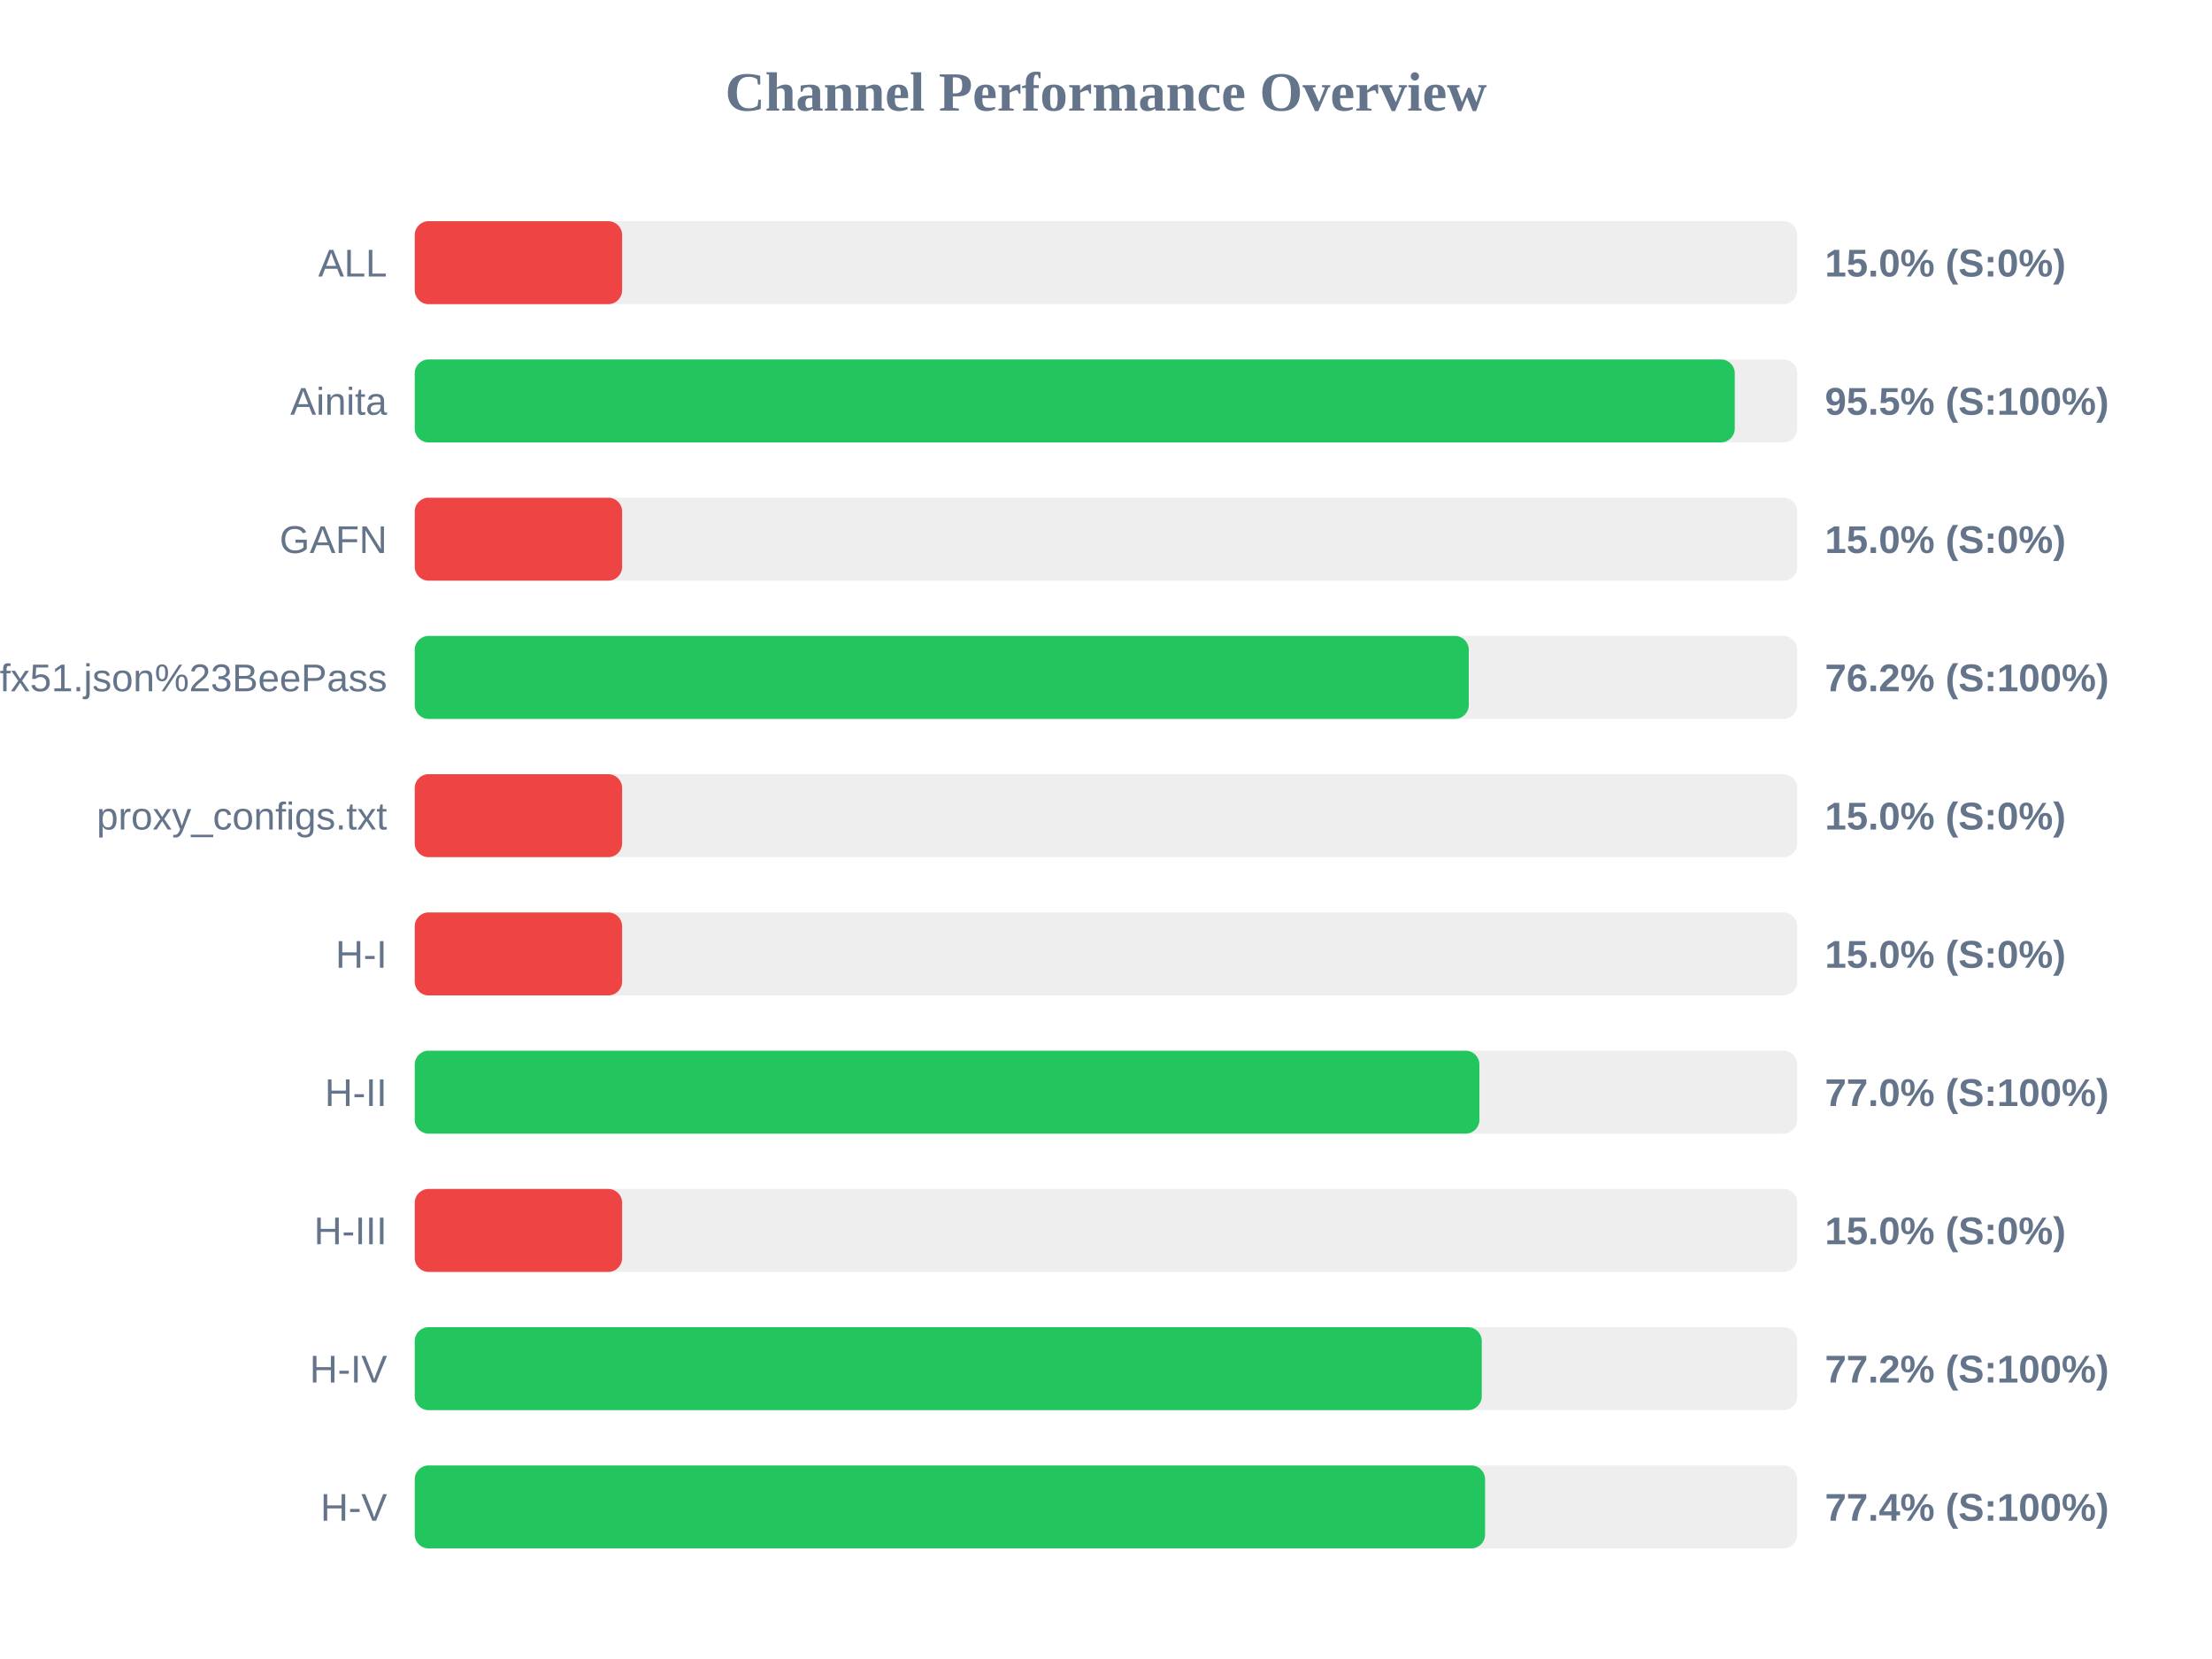
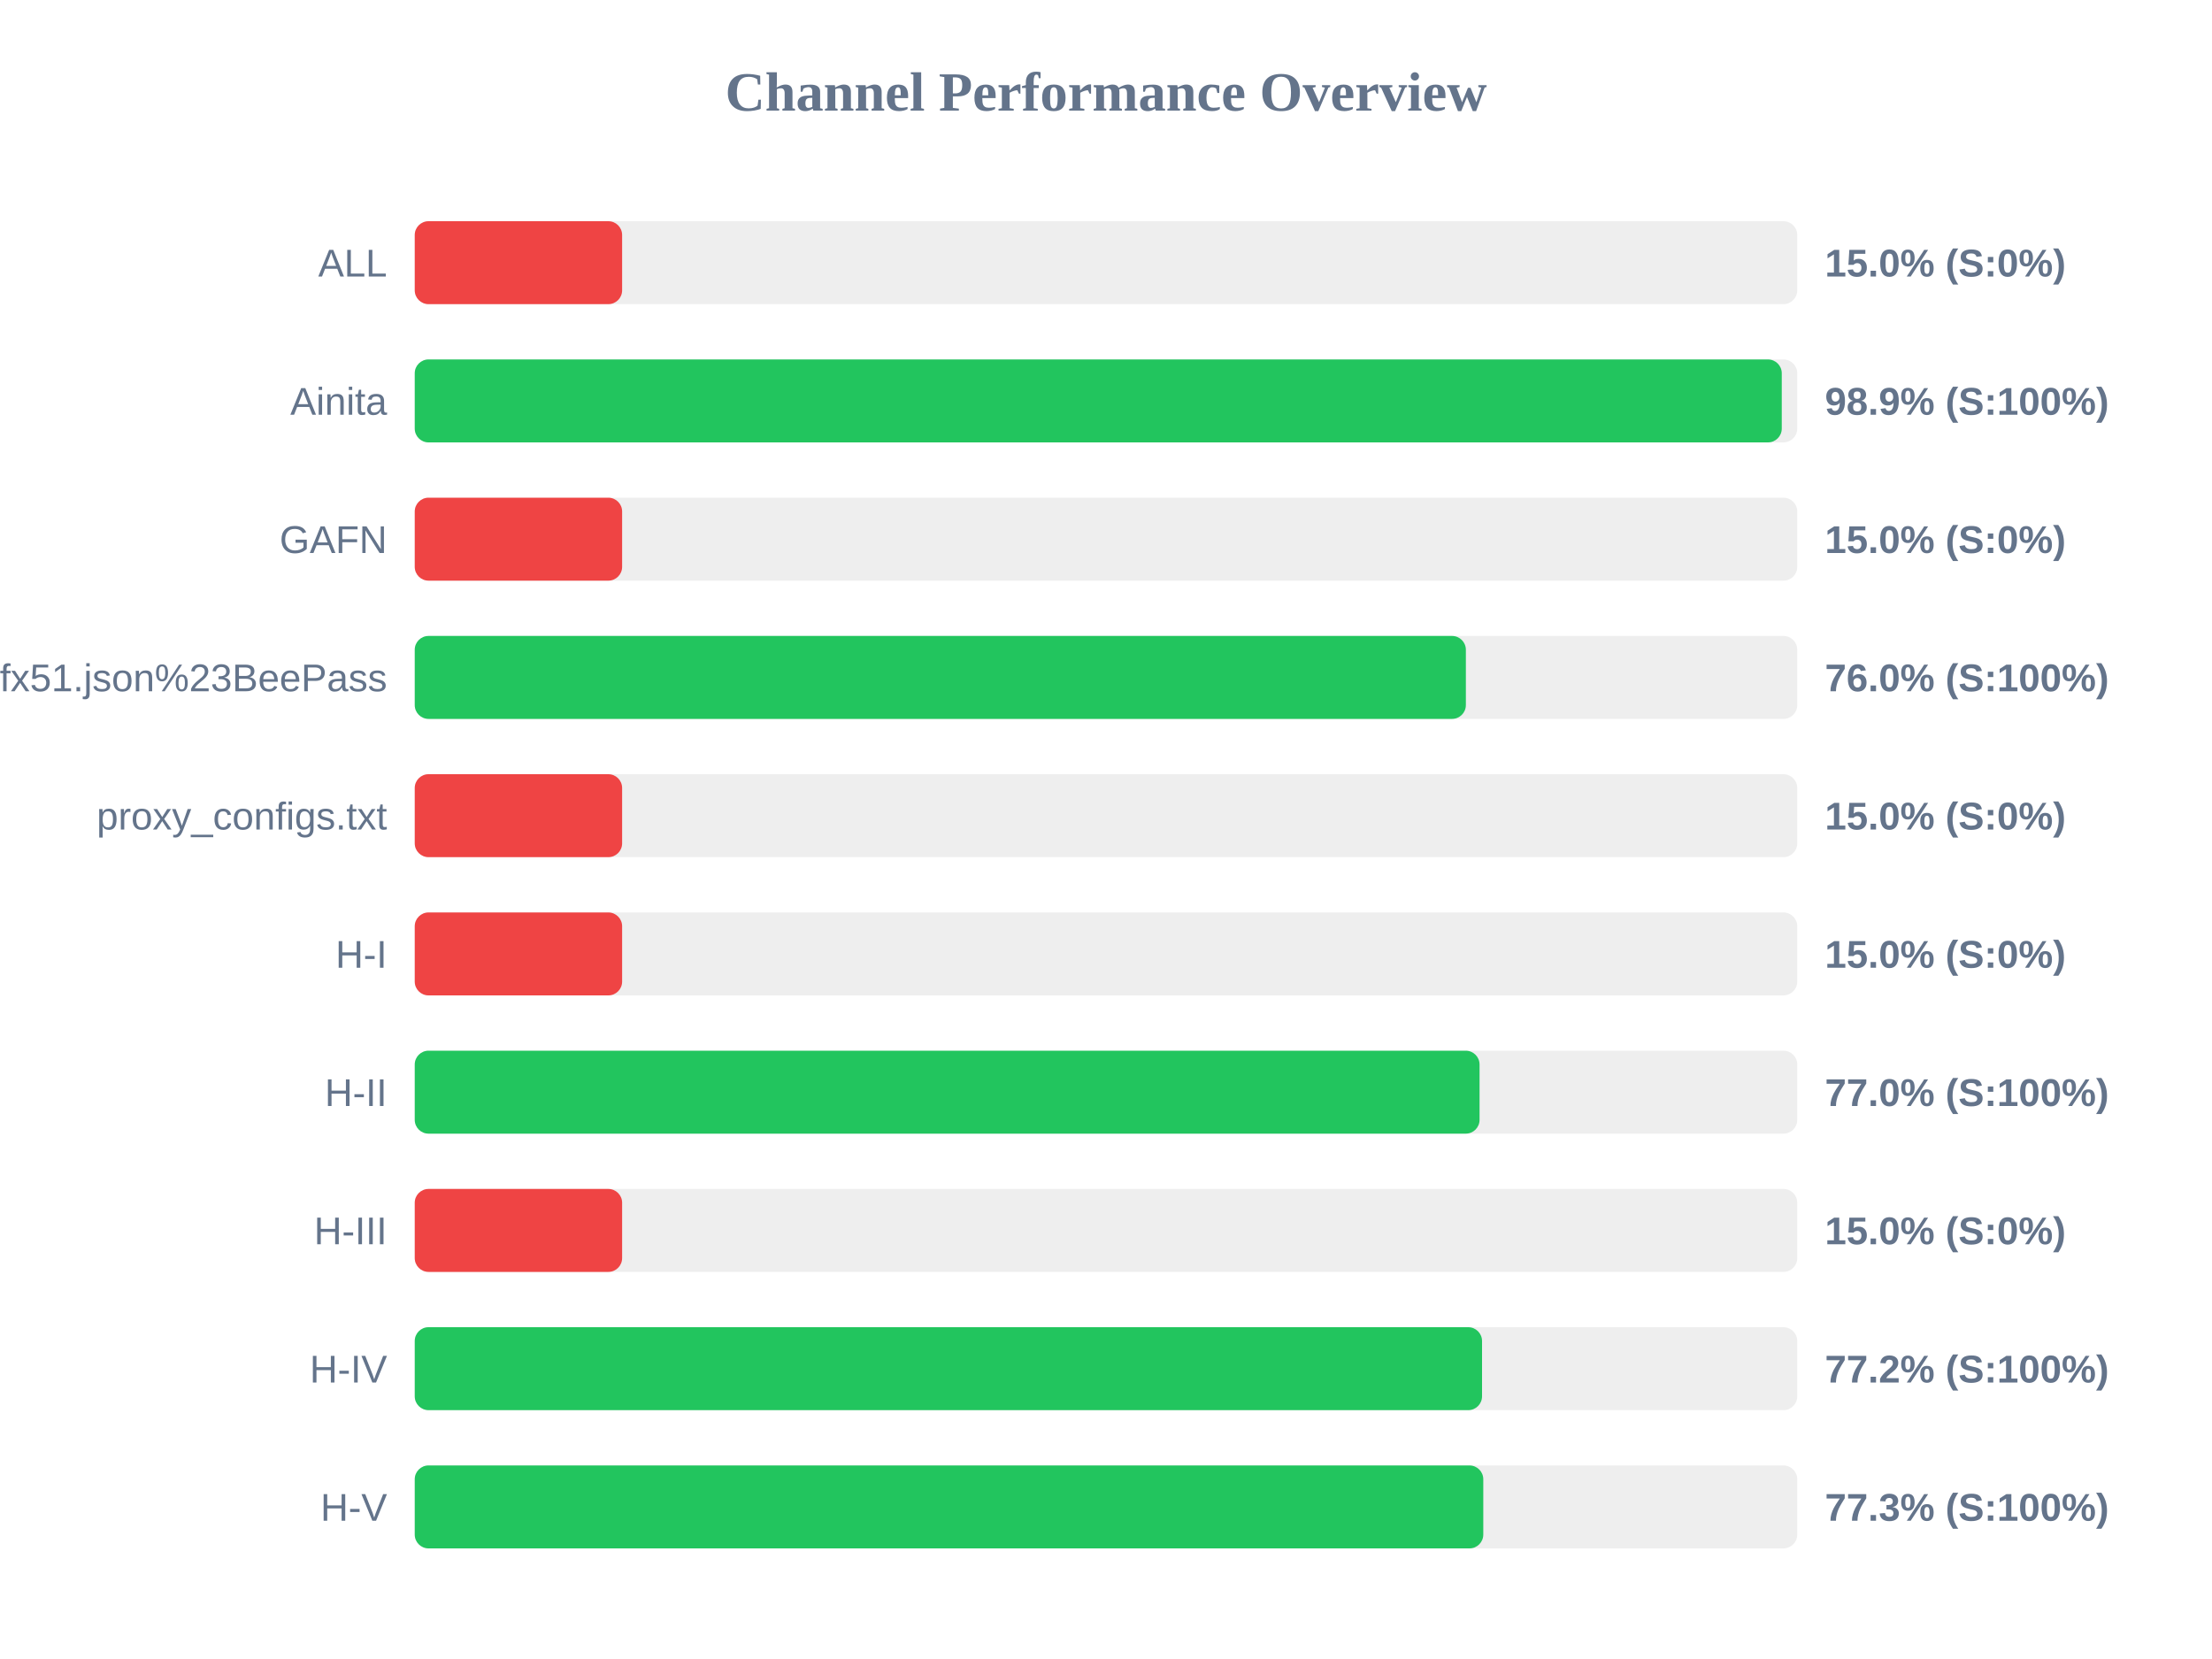
<svg xmlns="http://www.w3.org/2000/svg" width="800" height="600" version="1.1">
  <style>
        .row { font: 14px Arial; fill: #64748b; }
        .score { font: bold 14px Arial; fill: #64748b; }
    </style>
  <text x="400" y="40" text-anchor="middle" font-size="20px" font-weight="bold" fill="#64748b">Channel Performance Overview</text>
  <rect x="150" y="80" width="500" height="30" fill="#eee" rx="5" />
  <rect x="150" y="80" width="75.0" height="30" fill="#ef4444" rx="5" />
  <text x="140" y="100" text-anchor="end" class="row">ALL</text>
  <text x="660" y="100" text-anchor="start" class="score">15.0% (S:0%)</text>
  <rect x="150" y="130" width="500" height="30" fill="#eee" rx="5" />
-   <rect x="150" y="130" width="477.4" height="30" fill="#22c55e" rx="5" />
+   <rect x="150" y="130" width="494.4" height="30" fill="#22c55e" rx="5" />
  <text x="140" y="150" text-anchor="end" class="row">Ainita</text>
-   <text x="660" y="150" text-anchor="start" class="score">95.5% (S:100%)</text>
+   <text x="660" y="150" text-anchor="start" class="score">98.9% (S:100%)</text>
  <rect x="150" y="180" width="500" height="30" fill="#eee" rx="5" />
  <rect x="150" y="180" width="75.0" height="30" fill="#ef4444" rx="5" />
  <text x="140" y="200" text-anchor="end" class="row">GAFN</text>
  <text x="660" y="200" text-anchor="start" class="score">15.0% (S:0%)</text>
  <rect x="150" y="230" width="500" height="30" fill="#eee" rx="5" />
-   <rect x="150" y="230" width="381.2" height="30" fill="#22c55e" rx="5" />
+   <rect x="150" y="230" width="380.15" height="30" fill="#22c55e" rx="5" />
  <text x="140" y="250" text-anchor="end" class="row">sub?s=ssconf%3A%2F%2Fs3.amazonaws.com%2Fbeedynconprd%2Fzf38bv6oxi1nv3wfkpmxyfl8yj5fargza3foantoalu16vznl0ckxx7bgf1ufx51.json%23BeePass</text>
-   <text x="660" y="250" text-anchor="start" class="score">76.2% (S:100%)</text>
+   <text x="660" y="250" text-anchor="start" class="score">76.0% (S:100%)</text>
  <rect x="150" y="280" width="500" height="30" fill="#eee" rx="5" />
  <rect x="150" y="280" width="75.0" height="30" fill="#ef4444" rx="5" />
  <text x="140" y="300" text-anchor="end" class="row">proxy_configs.txt</text>
  <text x="660" y="300" text-anchor="start" class="score">15.0% (S:0%)</text>
  <rect x="150" y="330" width="500" height="30" fill="#eee" rx="5" />
  <rect x="150" y="330" width="75.0" height="30" fill="#ef4444" rx="5" />
  <text x="140" y="350" text-anchor="end" class="row">H-I</text>
  <text x="660" y="350" text-anchor="start" class="score">15.0% (S:0%)</text>
  <rect x="150" y="380" width="500" height="30" fill="#eee" rx="5" />
-   <rect x="150" y="380" width="385.05" height="30" fill="#22c55e" rx="5" />
+   <rect x="150" y="380" width="385.1" height="30" fill="#22c55e" rx="5" />
  <text x="140" y="400" text-anchor="end" class="row">H-II</text>
  <text x="660" y="400" text-anchor="start" class="score">77.0% (S:100%)</text>
  <rect x="150" y="430" width="500" height="30" fill="#eee" rx="5" />
  <rect x="150" y="430" width="75.0" height="30" fill="#ef4444" rx="5" />
  <text x="140" y="450" text-anchor="end" class="row">H-III</text>
  <text x="660" y="450" text-anchor="start" class="score">15.0% (S:0%)</text>
  <rect x="150" y="480" width="500" height="30" fill="#eee" rx="5" />
-   <rect x="150" y="480" width="385.9" height="30" fill="#22c55e" rx="5" />
+   <rect x="150" y="480" width="386.0" height="30" fill="#22c55e" rx="5" />
  <text x="140" y="500" text-anchor="end" class="row">H-IV</text>
  <text x="660" y="500" text-anchor="start" class="score">77.2% (S:100%)</text>
  <rect x="150" y="530" width="500" height="30" fill="#eee" rx="5" />
-   <rect x="150" y="530" width="387.1" height="30" fill="#22c55e" rx="5" />
+   <rect x="150" y="530" width="386.45" height="30" fill="#22c55e" rx="5" />
  <text x="140" y="550" text-anchor="end" class="row">H-V</text>
-   <text x="660" y="550" text-anchor="start" class="score">77.4% (S:100%)</text>
+   <text x="660" y="550" text-anchor="start" class="score">77.3% (S:100%)</text>
</svg>
